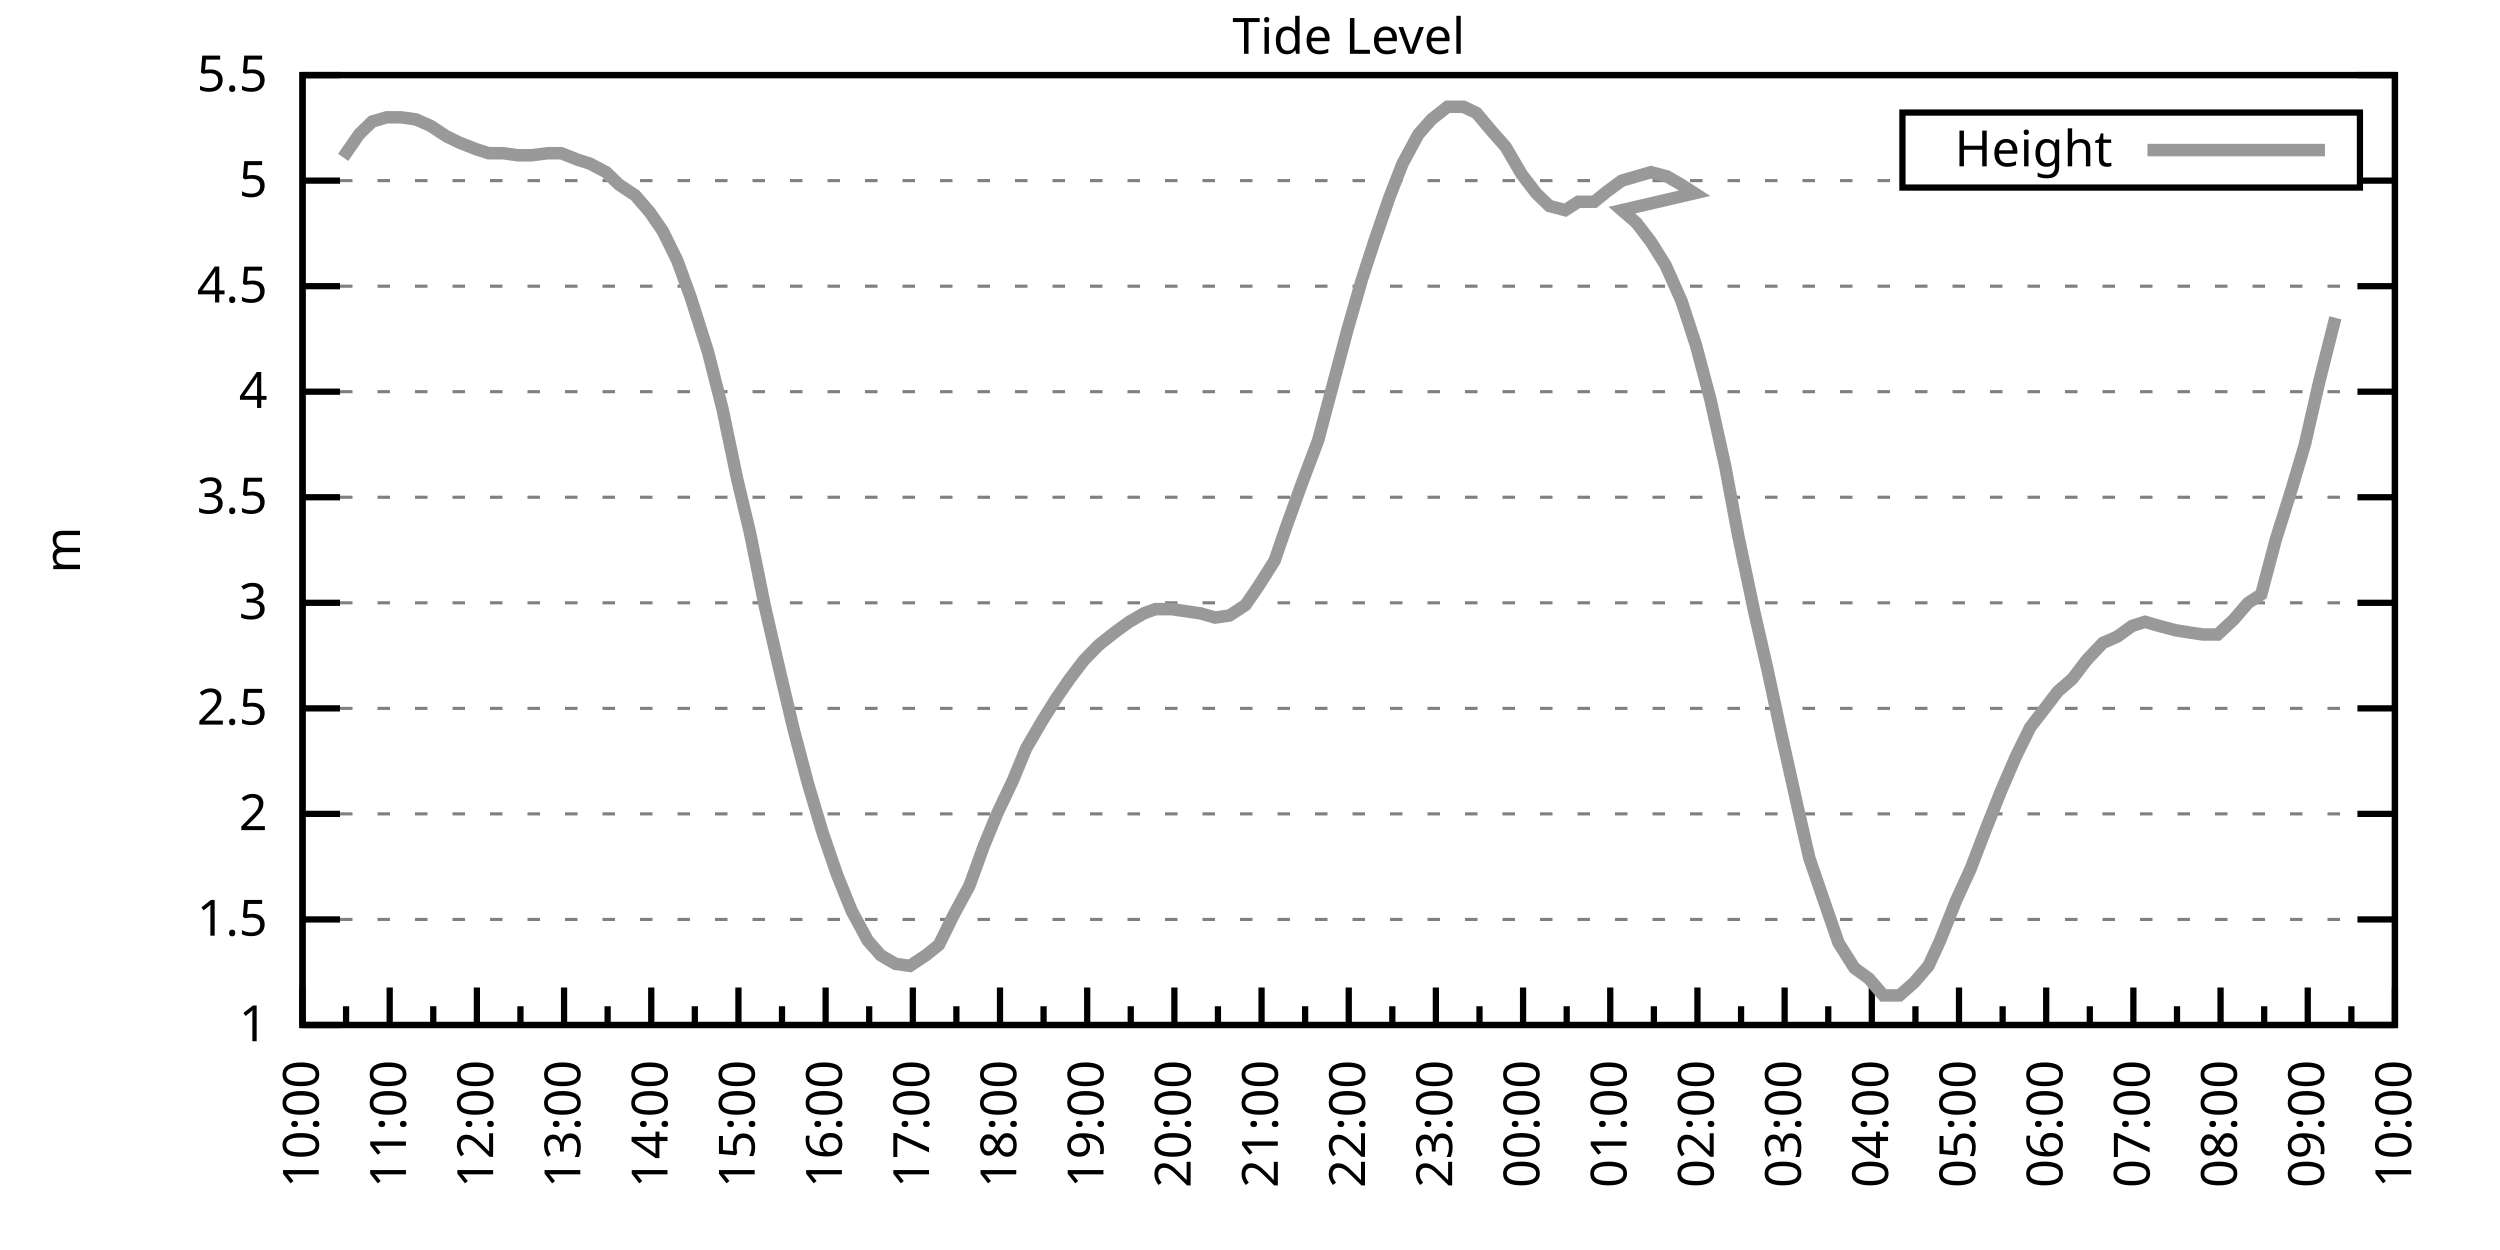
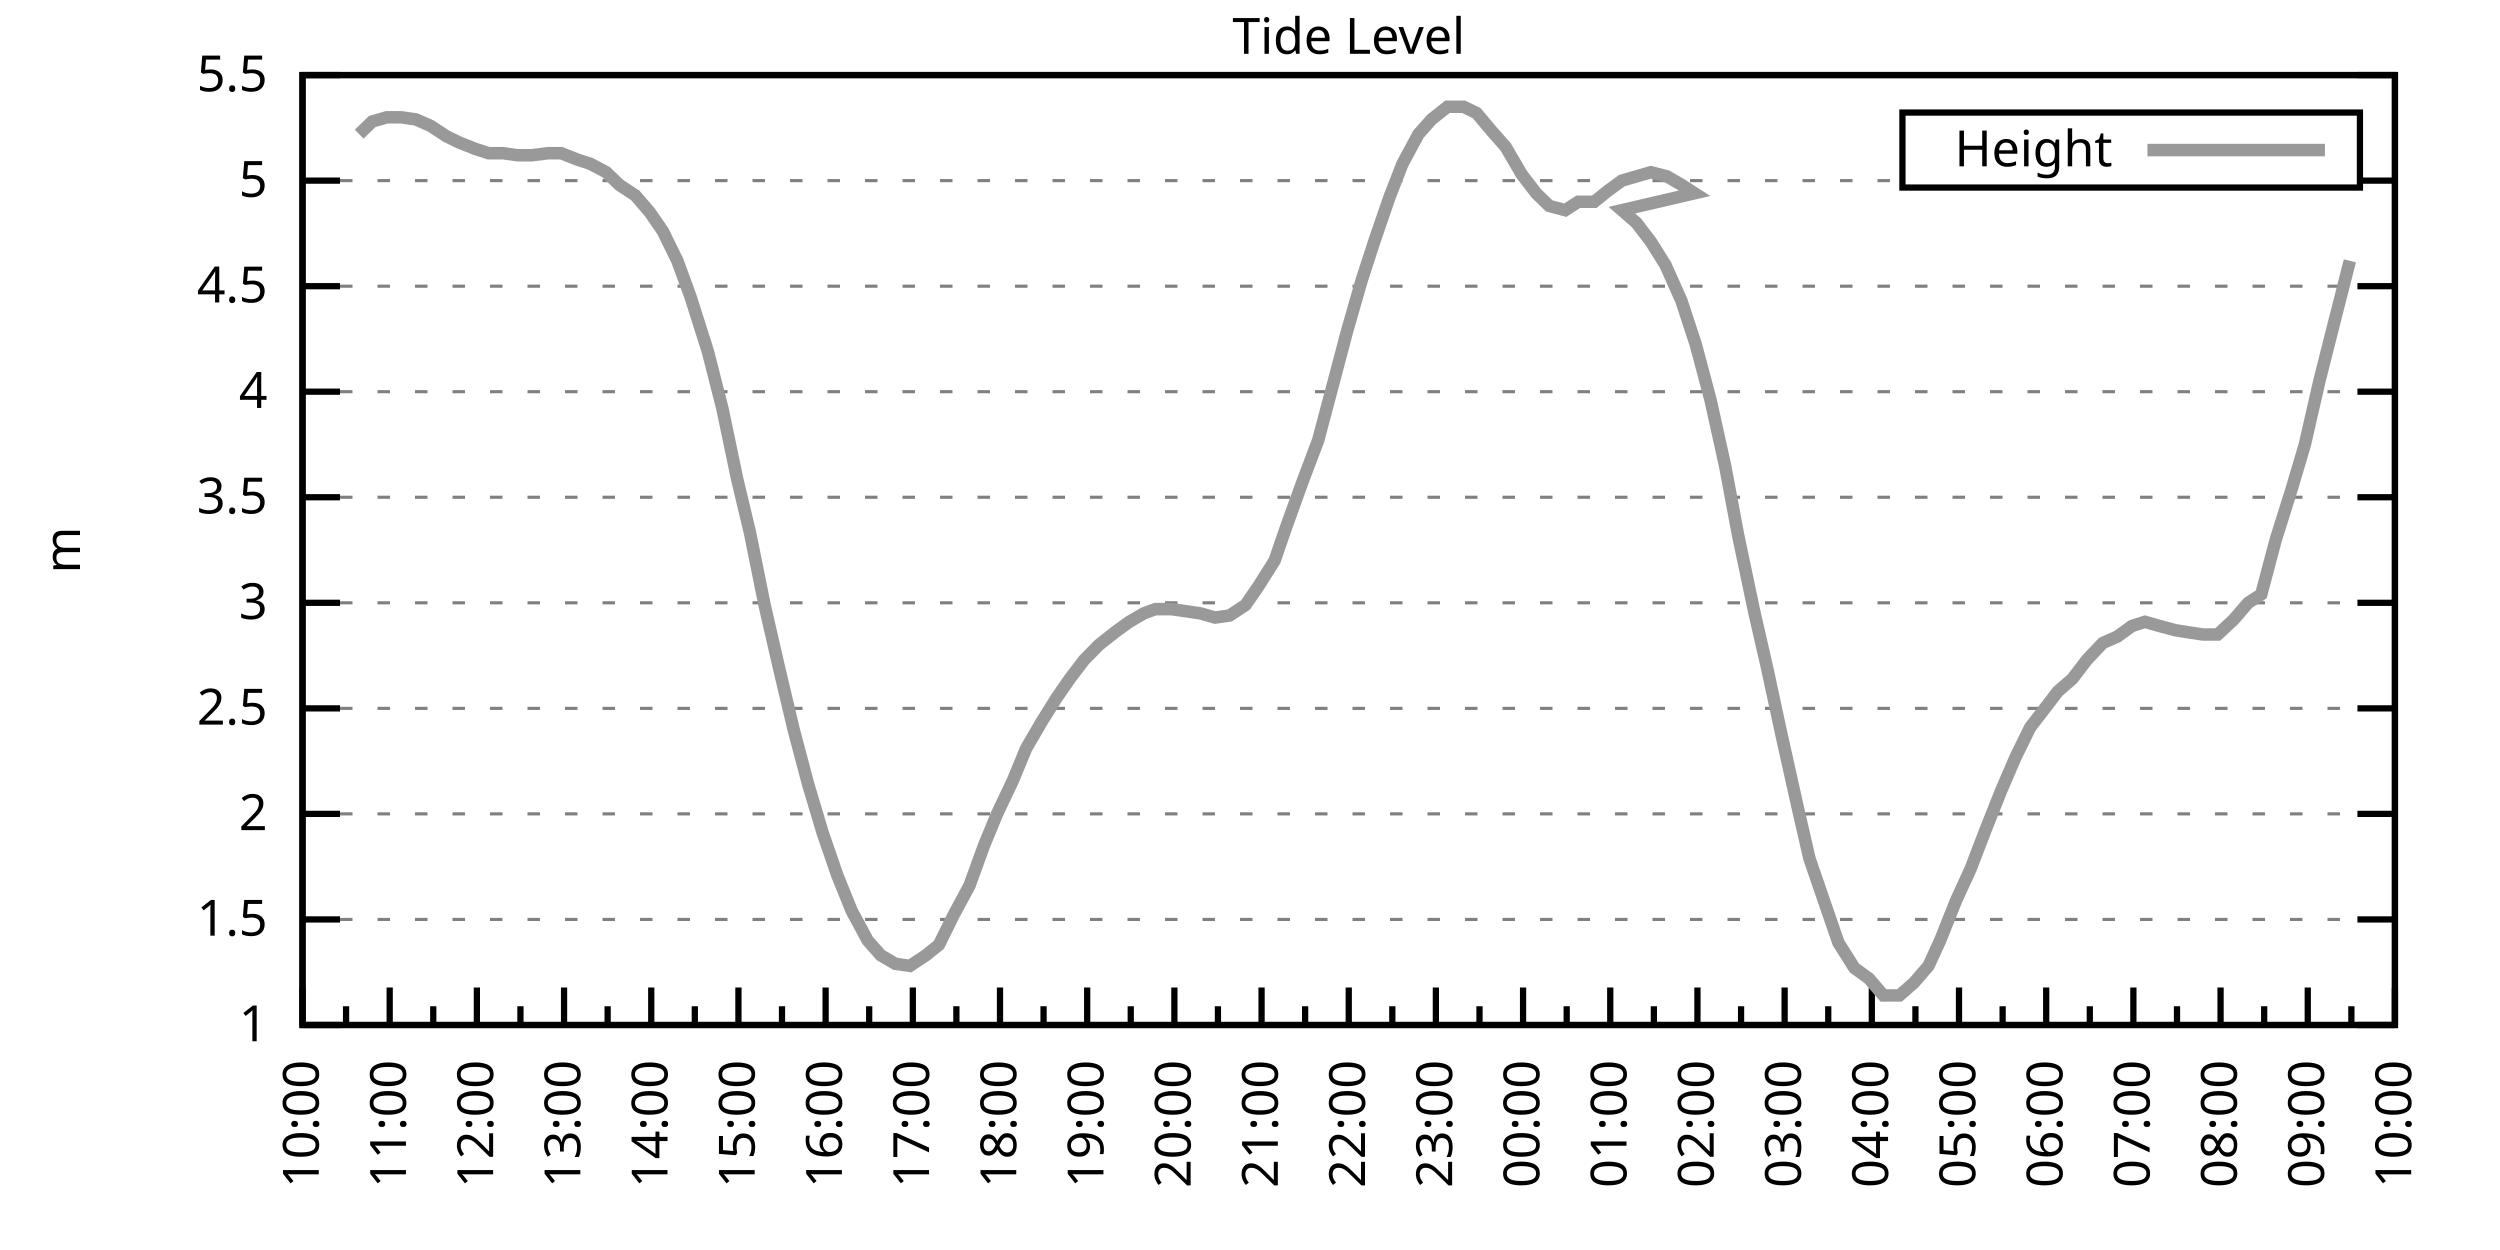
<svg xmlns="http://www.w3.org/2000/svg" xmlns:xlink="http://www.w3.org/1999/xlink" width="400" height="200" viewBox="0 0 400 200">
  <g id="gnuplot_canvas">
    <rect x="0" y="0" width="400" height="200" fill="none" />
    <defs>
      <circle id="gpDot" r="0.5" stroke-width="0.5" stroke="currentColor" />
      <path id="gpPt0" stroke-width="0.333" stroke="currentColor" d="M-1,0 h2 M0,-1 v2" />
      <path id="gpPt1" stroke-width="0.333" stroke="currentColor" d="M-1,-1 L1,1 M1,-1 L-1,1" />
      <path id="gpPt2" stroke-width="0.333" stroke="currentColor" d="M-1,0 L1,0 M0,-1 L0,1 M-1,-1 L1,1 M-1,1 L1,-1" />
      <rect id="gpPt3" stroke-width="0.333" stroke="currentColor" x="-1" y="-1" width="2" height="2" />
      <rect id="gpPt4" stroke-width="0.333" stroke="currentColor" fill="currentColor" x="-1" y="-1" width="2" height="2" />
      <circle id="gpPt5" stroke-width="0.333" stroke="currentColor" cx="0" cy="0" r="1" />
      <use xlink:href="#gpPt5" id="gpPt6" fill="currentColor" stroke="none" />
      <path id="gpPt7" stroke-width="0.333" stroke="currentColor" d="M0,-1.33 L-1.33,0.67 L1.33,0.67 z" />
      <use xlink:href="#gpPt7" id="gpPt8" fill="currentColor" stroke="none" />
      <use xlink:href="#gpPt7" id="gpPt9" stroke="currentColor" transform="rotate(180)" />
      <use xlink:href="#gpPt9" id="gpPt10" fill="currentColor" stroke="none" />
      <use xlink:href="#gpPt3" id="gpPt11" stroke="currentColor" transform="rotate(45)" />
      <use xlink:href="#gpPt11" id="gpPt12" fill="currentColor" stroke="none" />
      <path id="gpPt13" stroke-width="0.333" stroke="currentColor" d="M0,1.330 L1.265,0.411 L0.782,-1.067 L-0.782,-1.076 L-1.265,0.411 z" />
      <use xlink:href="#gpPt13" id="gpPt14" fill="currentColor" stroke="none" />
      <filter id="textbox" filterUnits="objectBoundingBox" x="0" y="0" height="1" width="1">
        <feFlood flood-color="white" flood-opacity="1" result="bgnd" />
        <feComposite in="SourceGraphic" in2="bgnd" operator="atop" />
      </filter>
      <filter id="greybox" filterUnits="objectBoundingBox" x="0" y="0" height="1" width="1">
        <feFlood flood-color="lightgrey" flood-opacity="1" result="grey" />
        <feComposite in="SourceGraphic" in2="grey" operator="atop" />
      </filter>
    </defs>
    <g fill="none" color="white" stroke="currentColor" stroke-width="1.00" stroke-linecap="butt" stroke-linejoin="miter">
</g>
    <g fill="none" color="black" stroke="currentColor" stroke-width="1.00" stroke-linecap="butt" stroke-linejoin="miter">
      <g stroke="none" shape-rendering="crispEdges">
        <polygon fill="rgb(255, 255, 255)" points="48.40,164.00 383.18,164.00 383.18,12.02 48.40,12.02 " />
      </g>
    </g>
    <g fill="none" color="black" stroke="currentColor" stroke-width="1.00" stroke-linecap="butt" stroke-linejoin="miter">
</g>
    <g fill="none" color="black" stroke="black" stroke-width="0.50" stroke-linecap="butt" stroke-linejoin="miter">
</g>
    <g fill="none" color="gray" stroke="currentColor" stroke-width="0.50" stroke-linecap="butt" stroke-linejoin="miter">
      <path stroke="gray" stroke-dasharray="2,4" class="gridline" d="M48.40,164.00 L383.19,164.00  " />
    </g>
    <g fill="none" color="gray" stroke="gray" stroke-width="1.00" stroke-linecap="butt" stroke-linejoin="miter">
</g>
    <g fill="none" color="black" stroke="currentColor" stroke-width="1.00" stroke-linecap="butt" stroke-linejoin="miter">
      <path stroke="black" d="M48.40,164.00 L54.40,164.00 M383.19,164.00 L377.19,164.00  " />
      <g transform="translate(42.80,166.60)" stroke="none" fill="black" font-family="Sans" font-size="8.00" text-anchor="end">
        <text>
          <tspan font-family="Sans"> 1</tspan>
        </text>
      </g>
    </g>
    <g fill="none" color="black" stroke="currentColor" stroke-width="1.00" stroke-linecap="butt" stroke-linejoin="miter">
</g>
    <g fill="none" color="black" stroke="black" stroke-width="0.50" stroke-linecap="butt" stroke-linejoin="miter">
</g>
    <g fill="none" color="gray" stroke="currentColor" stroke-width="0.50" stroke-linecap="butt" stroke-linejoin="miter">
      <path stroke="gray" stroke-dasharray="2,4" class="gridline" d="M48.40,147.11 L383.19,147.11  " />
    </g>
    <g fill="none" color="gray" stroke="gray" stroke-width="1.00" stroke-linecap="butt" stroke-linejoin="miter">
</g>
    <g fill="none" color="black" stroke="currentColor" stroke-width="1.00" stroke-linecap="butt" stroke-linejoin="miter">
      <path stroke="black" d="M48.40,147.11 L54.40,147.11 M383.19,147.11 L377.19,147.11  " />
      <g transform="translate(42.80,149.71)" stroke="none" fill="black" font-family="Sans" font-size="8.00" text-anchor="end">
        <text>
          <tspan font-family="Sans"> 1.5</tspan>
        </text>
      </g>
    </g>
    <g fill="none" color="black" stroke="currentColor" stroke-width="1.00" stroke-linecap="butt" stroke-linejoin="miter">
</g>
    <g fill="none" color="black" stroke="black" stroke-width="0.50" stroke-linecap="butt" stroke-linejoin="miter">
</g>
    <g fill="none" color="gray" stroke="currentColor" stroke-width="0.50" stroke-linecap="butt" stroke-linejoin="miter">
      <path stroke="gray" stroke-dasharray="2,4" class="gridline" d="M48.40,130.22 L383.19,130.22  " />
    </g>
    <g fill="none" color="gray" stroke="gray" stroke-width="1.00" stroke-linecap="butt" stroke-linejoin="miter">
</g>
    <g fill="none" color="black" stroke="currentColor" stroke-width="1.00" stroke-linecap="butt" stroke-linejoin="miter">
      <path stroke="black" d="M48.40,130.22 L54.40,130.22 M383.19,130.22 L377.19,130.22  " />
      <g transform="translate(42.80,132.82)" stroke="none" fill="black" font-family="Sans" font-size="8.00" text-anchor="end">
        <text>
          <tspan font-family="Sans"> 2</tspan>
        </text>
      </g>
    </g>
    <g fill="none" color="black" stroke="currentColor" stroke-width="1.00" stroke-linecap="butt" stroke-linejoin="miter">
</g>
    <g fill="none" color="black" stroke="black" stroke-width="0.50" stroke-linecap="butt" stroke-linejoin="miter">
</g>
    <g fill="none" color="gray" stroke="currentColor" stroke-width="0.50" stroke-linecap="butt" stroke-linejoin="miter">
      <path stroke="gray" stroke-dasharray="2,4" class="gridline" d="M48.40,113.34 L383.19,113.34  " />
    </g>
    <g fill="none" color="gray" stroke="gray" stroke-width="1.00" stroke-linecap="butt" stroke-linejoin="miter">
</g>
    <g fill="none" color="black" stroke="currentColor" stroke-width="1.00" stroke-linecap="butt" stroke-linejoin="miter">
      <path stroke="black" d="M48.40,113.34 L54.40,113.34 M383.19,113.34 L377.19,113.34  " />
      <g transform="translate(42.80,115.94)" stroke="none" fill="black" font-family="Sans" font-size="8.00" text-anchor="end">
        <text>
          <tspan font-family="Sans"> 2.5</tspan>
        </text>
      </g>
    </g>
    <g fill="none" color="black" stroke="currentColor" stroke-width="1.00" stroke-linecap="butt" stroke-linejoin="miter">
</g>
    <g fill="none" color="black" stroke="black" stroke-width="0.50" stroke-linecap="butt" stroke-linejoin="miter">
</g>
    <g fill="none" color="gray" stroke="currentColor" stroke-width="0.50" stroke-linecap="butt" stroke-linejoin="miter">
      <path stroke="gray" stroke-dasharray="2,4" class="gridline" d="M48.40,96.45 L383.19,96.45  " />
    </g>
    <g fill="none" color="gray" stroke="gray" stroke-width="1.00" stroke-linecap="butt" stroke-linejoin="miter">
</g>
    <g fill="none" color="black" stroke="currentColor" stroke-width="1.00" stroke-linecap="butt" stroke-linejoin="miter">
      <path stroke="black" d="M48.40,96.45 L54.40,96.45 M383.19,96.45 L377.19,96.45  " />
      <g transform="translate(42.80,99.05)" stroke="none" fill="black" font-family="Sans" font-size="8.00" text-anchor="end">
        <text>
          <tspan font-family="Sans"> 3</tspan>
        </text>
      </g>
    </g>
    <g fill="none" color="black" stroke="currentColor" stroke-width="1.00" stroke-linecap="butt" stroke-linejoin="miter">
</g>
    <g fill="none" color="black" stroke="black" stroke-width="0.50" stroke-linecap="butt" stroke-linejoin="miter">
</g>
    <g fill="none" color="gray" stroke="currentColor" stroke-width="0.50" stroke-linecap="butt" stroke-linejoin="miter">
      <path stroke="gray" stroke-dasharray="2,4" class="gridline" d="M48.40,79.56 L383.19,79.56  " />
    </g>
    <g fill="none" color="gray" stroke="gray" stroke-width="1.00" stroke-linecap="butt" stroke-linejoin="miter">
</g>
    <g fill="none" color="black" stroke="currentColor" stroke-width="1.00" stroke-linecap="butt" stroke-linejoin="miter">
      <path stroke="black" d="M48.40,79.56 L54.40,79.56 M383.19,79.56 L377.19,79.56  " />
      <g transform="translate(42.80,82.16)" stroke="none" fill="black" font-family="Sans" font-size="8.00" text-anchor="end">
        <text>
          <tspan font-family="Sans"> 3.5</tspan>
        </text>
      </g>
    </g>
    <g fill="none" color="black" stroke="currentColor" stroke-width="1.00" stroke-linecap="butt" stroke-linejoin="miter">
</g>
    <g fill="none" color="black" stroke="black" stroke-width="0.50" stroke-linecap="butt" stroke-linejoin="miter">
</g>
    <g fill="none" color="gray" stroke="currentColor" stroke-width="0.50" stroke-linecap="butt" stroke-linejoin="miter">
      <path stroke="gray" stroke-dasharray="2,4" class="gridline" d="M48.40,62.67 L383.19,62.67  " />
    </g>
    <g fill="none" color="gray" stroke="gray" stroke-width="1.00" stroke-linecap="butt" stroke-linejoin="miter">
</g>
    <g fill="none" color="black" stroke="currentColor" stroke-width="1.00" stroke-linecap="butt" stroke-linejoin="miter">
      <path stroke="black" d="M48.40,62.67 L54.40,62.67 M383.19,62.67 L377.19,62.67  " />
      <g transform="translate(42.80,65.27)" stroke="none" fill="black" font-family="Sans" font-size="8.00" text-anchor="end">
        <text>
          <tspan font-family="Sans"> 4</tspan>
        </text>
      </g>
    </g>
    <g fill="none" color="black" stroke="currentColor" stroke-width="1.00" stroke-linecap="butt" stroke-linejoin="miter">
</g>
    <g fill="none" color="black" stroke="black" stroke-width="0.50" stroke-linecap="butt" stroke-linejoin="miter">
</g>
    <g fill="none" color="gray" stroke="currentColor" stroke-width="0.50" stroke-linecap="butt" stroke-linejoin="miter">
      <path stroke="gray" stroke-dasharray="2,4" class="gridline" d="M48.40,45.79 L383.19,45.79  " />
    </g>
    <g fill="none" color="gray" stroke="gray" stroke-width="1.00" stroke-linecap="butt" stroke-linejoin="miter">
</g>
    <g fill="none" color="black" stroke="currentColor" stroke-width="1.00" stroke-linecap="butt" stroke-linejoin="miter">
      <path stroke="black" d="M48.40,45.79 L54.40,45.79 M383.19,45.79 L377.19,45.79  " />
      <g transform="translate(42.80,48.39)" stroke="none" fill="black" font-family="Sans" font-size="8.00" text-anchor="end">
        <text>
          <tspan font-family="Sans"> 4.5</tspan>
        </text>
      </g>
    </g>
    <g fill="none" color="black" stroke="currentColor" stroke-width="1.00" stroke-linecap="butt" stroke-linejoin="miter">
</g>
    <g fill="none" color="black" stroke="black" stroke-width="0.50" stroke-linecap="butt" stroke-linejoin="miter">
</g>
    <g fill="none" color="gray" stroke="currentColor" stroke-width="0.50" stroke-linecap="butt" stroke-linejoin="miter">
      <path stroke="gray" stroke-dasharray="2,4" class="gridline" d="M48.40,28.90 L304.39,28.90 M377.59,28.90 L383.19,28.90  " />
    </g>
    <g fill="none" color="gray" stroke="gray" stroke-width="1.00" stroke-linecap="butt" stroke-linejoin="miter">
</g>
    <g fill="none" color="black" stroke="currentColor" stroke-width="1.00" stroke-linecap="butt" stroke-linejoin="miter">
      <path stroke="black" d="M48.40,28.90 L54.40,28.90 M383.19,28.90 L377.19,28.90  " />
      <g transform="translate(42.80,31.50)" stroke="none" fill="black" font-family="Sans" font-size="8.00" text-anchor="end">
        <text>
          <tspan font-family="Sans"> 5</tspan>
        </text>
      </g>
    </g>
    <g fill="none" color="black" stroke="currentColor" stroke-width="1.00" stroke-linecap="butt" stroke-linejoin="miter">
</g>
    <g fill="none" color="black" stroke="black" stroke-width="0.50" stroke-linecap="butt" stroke-linejoin="miter">
</g>
    <g fill="none" color="gray" stroke="currentColor" stroke-width="0.50" stroke-linecap="butt" stroke-linejoin="miter">
      <path stroke="gray" stroke-dasharray="2,4" class="gridline" d="M48.40,12.01 L383.19,12.01  " />
    </g>
    <g fill="none" color="gray" stroke="gray" stroke-width="1.00" stroke-linecap="butt" stroke-linejoin="miter">
</g>
    <g fill="none" color="black" stroke="currentColor" stroke-width="1.00" stroke-linecap="butt" stroke-linejoin="miter">
      <path stroke="black" d="M48.40,12.01 L54.40,12.01 M383.19,12.01 L377.19,12.01  " />
      <g transform="translate(42.80,14.61)" stroke="none" fill="black" font-family="Sans" font-size="8.00" text-anchor="end">
        <text>
          <tspan font-family="Sans"> 5.5</tspan>
        </text>
      </g>
    </g>
    <g fill="none" color="black" stroke="currentColor" stroke-width="1.00" stroke-linecap="butt" stroke-linejoin="miter">
      <path stroke="black" d="M48.40,164.00 L48.40,158.00  " />
      <g transform="translate(51.00,169.60) rotate(270)" stroke="none" fill="black" font-family="Sans" font-size="8.00" text-anchor="end">
        <text>
          <tspan font-family="Sans">10:00</tspan>
        </text>
      </g>
    </g>
    <g fill="none" color="black" stroke="currentColor" stroke-width="1.00" stroke-linecap="butt" stroke-linejoin="miter">
      <path stroke="black" d="M55.37,164.00 L55.37,161.00 M62.35,164.00 L62.35,158.00  " />
      <g transform="translate(64.95,169.60) rotate(270)" stroke="none" fill="black" font-family="Sans" font-size="8.00" text-anchor="end">
        <text>
          <tspan font-family="Sans">11:00</tspan>
        </text>
      </g>
    </g>
    <g fill="none" color="black" stroke="currentColor" stroke-width="1.00" stroke-linecap="butt" stroke-linejoin="miter">
      <path stroke="black" d="M69.32,164.00 L69.32,161.00 M76.30,164.00 L76.30,158.00  " />
      <g transform="translate(78.90,169.60) rotate(270)" stroke="none" fill="black" font-family="Sans" font-size="8.00" text-anchor="end">
        <text>
          <tspan font-family="Sans">12:00</tspan>
        </text>
      </g>
    </g>
    <g fill="none" color="black" stroke="currentColor" stroke-width="1.00" stroke-linecap="butt" stroke-linejoin="miter">
      <path stroke="black" d="M83.27,164.00 L83.27,161.00 M90.25,164.00 L90.25,158.00  " />
      <g transform="translate(92.85,169.60) rotate(270)" stroke="none" fill="black" font-family="Sans" font-size="8.00" text-anchor="end">
        <text>
          <tspan font-family="Sans">13:00</tspan>
        </text>
      </g>
    </g>
    <g fill="none" color="black" stroke="currentColor" stroke-width="1.00" stroke-linecap="butt" stroke-linejoin="miter">
      <path stroke="black" d="M97.22,164.00 L97.22,161.00 M104.20,164.00 L104.20,158.00  " />
      <g transform="translate(106.80,169.60) rotate(270)" stroke="none" fill="black" font-family="Sans" font-size="8.00" text-anchor="end">
        <text>
          <tspan font-family="Sans">14:00</tspan>
        </text>
      </g>
    </g>
    <g fill="none" color="black" stroke="currentColor" stroke-width="1.00" stroke-linecap="butt" stroke-linejoin="miter">
      <path stroke="black" d="M111.17,164.00 L111.17,161.00 M118.15,164.00 L118.15,158.00  " />
      <g transform="translate(120.75,169.60) rotate(270)" stroke="none" fill="black" font-family="Sans" font-size="8.00" text-anchor="end">
        <text>
          <tspan font-family="Sans">15:00</tspan>
        </text>
      </g>
    </g>
    <g fill="none" color="black" stroke="currentColor" stroke-width="1.00" stroke-linecap="butt" stroke-linejoin="miter">
      <path stroke="black" d="M125.12,164.00 L125.12,161.00 M132.10,164.00 L132.10,158.00  " />
      <g transform="translate(134.70,169.60) rotate(270)" stroke="none" fill="black" font-family="Sans" font-size="8.00" text-anchor="end">
        <text>
          <tspan font-family="Sans">16:00</tspan>
        </text>
      </g>
    </g>
    <g fill="none" color="black" stroke="currentColor" stroke-width="1.00" stroke-linecap="butt" stroke-linejoin="miter">
      <path stroke="black" d="M139.07,164.00 L139.07,161.00 M146.05,164.00 L146.05,158.00  " />
      <g transform="translate(148.65,169.60) rotate(270)" stroke="none" fill="black" font-family="Sans" font-size="8.00" text-anchor="end">
        <text>
          <tspan font-family="Sans">17:00</tspan>
        </text>
      </g>
    </g>
    <g fill="none" color="black" stroke="currentColor" stroke-width="1.00" stroke-linecap="butt" stroke-linejoin="miter">
      <path stroke="black" d="M153.02,164.00 L153.02,161.00 M160.00,164.00 L160.00,158.00  " />
      <g transform="translate(162.60,169.60) rotate(270)" stroke="none" fill="black" font-family="Sans" font-size="8.00" text-anchor="end">
        <text>
          <tspan font-family="Sans">18:00</tspan>
        </text>
      </g>
    </g>
    <g fill="none" color="black" stroke="currentColor" stroke-width="1.00" stroke-linecap="butt" stroke-linejoin="miter">
      <path stroke="black" d="M166.97,164.00 L166.97,161.00 M173.95,164.00 L173.95,158.00  " />
      <g transform="translate(176.55,169.60) rotate(270)" stroke="none" fill="black" font-family="Sans" font-size="8.00" text-anchor="end">
        <text>
          <tspan font-family="Sans">19:00</tspan>
        </text>
      </g>
    </g>
    <g fill="none" color="black" stroke="currentColor" stroke-width="1.00" stroke-linecap="butt" stroke-linejoin="miter">
      <path stroke="black" d="M180.92,164.00 L180.92,161.00 M187.90,164.00 L187.90,158.00  " />
      <g transform="translate(190.50,169.60) rotate(270)" stroke="none" fill="black" font-family="Sans" font-size="8.00" text-anchor="end">
        <text>
          <tspan font-family="Sans">20:00</tspan>
        </text>
      </g>
    </g>
    <g fill="none" color="black" stroke="currentColor" stroke-width="1.00" stroke-linecap="butt" stroke-linejoin="miter">
      <path stroke="black" d="M194.87,164.00 L194.87,161.00 M201.85,164.00 L201.85,158.00  " />
      <g transform="translate(204.45,169.60) rotate(270)" stroke="none" fill="black" font-family="Sans" font-size="8.00" text-anchor="end">
        <text>
          <tspan font-family="Sans">21:00</tspan>
        </text>
      </g>
    </g>
    <g fill="none" color="black" stroke="currentColor" stroke-width="1.00" stroke-linecap="butt" stroke-linejoin="miter">
      <path stroke="black" d="M208.82,164.00 L208.82,161.00 M215.80,164.00 L215.80,158.00  " />
      <g transform="translate(218.40,169.60) rotate(270)" stroke="none" fill="black" font-family="Sans" font-size="8.00" text-anchor="end">
        <text>
          <tspan font-family="Sans">22:00</tspan>
        </text>
      </g>
    </g>
    <g fill="none" color="black" stroke="currentColor" stroke-width="1.00" stroke-linecap="butt" stroke-linejoin="miter">
      <path stroke="black" d="M222.77,164.00 L222.77,161.00 M229.74,164.00 L229.74,158.00  " />
      <g transform="translate(232.34,169.60) rotate(270)" stroke="none" fill="black" font-family="Sans" font-size="8.00" text-anchor="end">
        <text>
          <tspan font-family="Sans">23:00</tspan>
        </text>
      </g>
    </g>
    <g fill="none" color="black" stroke="currentColor" stroke-width="1.00" stroke-linecap="butt" stroke-linejoin="miter">
      <path stroke="black" d="M236.72,164.00 L236.72,161.00 M243.69,164.00 L243.69,158.00  " />
      <g transform="translate(246.29,169.60) rotate(270)" stroke="none" fill="black" font-family="Sans" font-size="8.00" text-anchor="end">
        <text>
          <tspan font-family="Sans">00:00</tspan>
        </text>
      </g>
    </g>
    <g fill="none" color="black" stroke="currentColor" stroke-width="1.00" stroke-linecap="butt" stroke-linejoin="miter">
      <path stroke="black" d="M250.67,164.00 L250.67,161.00 M257.64,164.00 L257.64,158.00  " />
      <g transform="translate(260.24,169.60) rotate(270)" stroke="none" fill="black" font-family="Sans" font-size="8.00" text-anchor="end">
        <text>
          <tspan font-family="Sans">01:00</tspan>
        </text>
      </g>
    </g>
    <g fill="none" color="black" stroke="currentColor" stroke-width="1.00" stroke-linecap="butt" stroke-linejoin="miter">
      <path stroke="black" d="M264.62,164.00 L264.62,161.00 M271.59,164.00 L271.59,158.00  " />
      <g transform="translate(274.19,169.60) rotate(270)" stroke="none" fill="black" font-family="Sans" font-size="8.00" text-anchor="end">
        <text>
          <tspan font-family="Sans">02:00</tspan>
        </text>
      </g>
    </g>
    <g fill="none" color="black" stroke="currentColor" stroke-width="1.00" stroke-linecap="butt" stroke-linejoin="miter">
      <path stroke="black" d="M278.57,164.00 L278.57,161.00 M285.54,164.00 L285.54,158.00  " />
      <g transform="translate(288.14,169.60) rotate(270)" stroke="none" fill="black" font-family="Sans" font-size="8.00" text-anchor="end">
        <text>
          <tspan font-family="Sans">03:00</tspan>
        </text>
      </g>
    </g>
    <g fill="none" color="black" stroke="currentColor" stroke-width="1.00" stroke-linecap="butt" stroke-linejoin="miter">
      <path stroke="black" d="M292.52,164.00 L292.52,161.00 M299.49,164.00 L299.49,158.00  " />
      <g transform="translate(302.09,169.60) rotate(270)" stroke="none" fill="black" font-family="Sans" font-size="8.00" text-anchor="end">
        <text>
          <tspan font-family="Sans">04:00</tspan>
        </text>
      </g>
    </g>
    <g fill="none" color="black" stroke="currentColor" stroke-width="1.00" stroke-linecap="butt" stroke-linejoin="miter">
      <path stroke="black" d="M306.47,164.00 L306.47,161.00 M313.44,164.00 L313.44,158.00  " />
      <g transform="translate(316.04,169.60) rotate(270)" stroke="none" fill="black" font-family="Sans" font-size="8.00" text-anchor="end">
        <text>
          <tspan font-family="Sans">05:00</tspan>
        </text>
      </g>
    </g>
    <g fill="none" color="black" stroke="currentColor" stroke-width="1.00" stroke-linecap="butt" stroke-linejoin="miter">
      <path stroke="black" d="M320.42,164.00 L320.42,161.00 M327.39,164.00 L327.39,158.00  " />
      <g transform="translate(329.99,169.60) rotate(270)" stroke="none" fill="black" font-family="Sans" font-size="8.00" text-anchor="end">
        <text>
          <tspan font-family="Sans">06:00</tspan>
        </text>
      </g>
    </g>
    <g fill="none" color="black" stroke="currentColor" stroke-width="1.00" stroke-linecap="butt" stroke-linejoin="miter">
      <path stroke="black" d="M334.37,164.00 L334.37,161.00 M341.34,164.00 L341.34,158.00  " />
      <g transform="translate(343.94,169.60) rotate(270)" stroke="none" fill="black" font-family="Sans" font-size="8.00" text-anchor="end">
        <text>
          <tspan font-family="Sans">07:00</tspan>
        </text>
      </g>
    </g>
    <g fill="none" color="black" stroke="currentColor" stroke-width="1.00" stroke-linecap="butt" stroke-linejoin="miter">
      <path stroke="black" d="M348.32,164.00 L348.32,161.00 M355.29,164.00 L355.29,158.00  " />
      <g transform="translate(357.89,169.60) rotate(270)" stroke="none" fill="black" font-family="Sans" font-size="8.00" text-anchor="end">
        <text>
          <tspan font-family="Sans">08:00</tspan>
        </text>
      </g>
    </g>
    <g fill="none" color="black" stroke="currentColor" stroke-width="1.00" stroke-linecap="butt" stroke-linejoin="miter">
      <path stroke="black" d="M362.27,164.00 L362.27,161.00 M369.24,164.00 L369.24,158.00  " />
      <g transform="translate(371.84,169.60) rotate(270)" stroke="none" fill="black" font-family="Sans" font-size="8.00" text-anchor="end">
        <text>
          <tspan font-family="Sans">09:00</tspan>
        </text>
      </g>
    </g>
    <g fill="none" color="black" stroke="currentColor" stroke-width="1.00" stroke-linecap="butt" stroke-linejoin="miter">
      <path stroke="black" d="M376.22,164.00 L376.22,161.00 M383.19,164.00 L383.19,158.00  " />
      <g transform="translate(385.79,169.60) rotate(270)" stroke="none" fill="black" font-family="Sans" font-size="8.00" text-anchor="end">
        <text>
          <tspan font-family="Sans">10:00</tspan>
        </text>
      </g>
    </g>
    <g fill="none" color="black" stroke="currentColor" stroke-width="1.00" stroke-linecap="butt" stroke-linejoin="miter">
</g>
    <g fill="none" color="black" stroke="currentColor" stroke-width="1.00" stroke-linecap="butt" stroke-linejoin="miter">
      <path stroke="black" d="M48.40,12.01 L48.40,164.00 L383.19,164.00 L383.19,12.01 L48.40,12.01 Z  " />
    </g>
    <g fill="none" color="black" stroke="currentColor" stroke-width="1.00" stroke-linecap="butt" stroke-linejoin="miter">
      <g transform="translate(12.80,88.01) rotate(270)" stroke="none" fill="black" font-family="Sans" font-size="8.00" text-anchor="middle">
        <text>
          <tspan font-family="Sans">m</tspan>
        </text>
      </g>
    </g>
    <g fill="none" color="black" stroke="currentColor" stroke-width="1.00" stroke-linecap="butt" stroke-linejoin="miter">
</g>
    <g fill="none" color="black" stroke="currentColor" stroke-width="1.00" stroke-linecap="butt" stroke-linejoin="miter">
      <path stroke="black" d="M304.39,30.01 L304.39,18.01 L377.59,18.01 L377.59,30.01 L304.39,30.01 Z  " />
    </g>
    <g id="Tide_level_plot_1">
      <g fill="none" color="white" stroke="black" stroke-width="2.00" stroke-linecap="butt" stroke-linejoin="miter">
</g>
      <g fill="none" color="black" stroke="currentColor" stroke-width="2.00" stroke-linecap="butt" stroke-linejoin="miter">
        <g transform="translate(337.99,26.61)" stroke="none" fill="black" font-family="Sans" font-size="8.00" text-anchor="end">
          <text>
            <tspan font-family="Sans">Height</tspan>
          </text>
        </g>
      </g>
      <g fill="none" color="black" stroke="currentColor" stroke-width="2.00" stroke-linecap="butt" stroke-linejoin="miter">
-         <path stroke="rgb(153, 153, 153)" d="M343.59,24.01 L371.99,24.01 M54.91,25.18 L57.47,21.47 L59.56,19.44 L61.88,18.77 L64.21,18.77 L66.53,19.10   L68.86,20.12 L71.42,21.80 L73.51,22.82 L76.07,23.83 L78.16,24.51 L80.48,24.51 L82.81,24.84 L85.13,24.84   L87.69,24.51 L89.78,24.51 L92.34,25.52 L94.43,26.20 L96.99,27.55 L99.08,29.57 L101.64,31.26 L103.97,33.96   L106.06,37.00 L108.38,41.73 L110.48,47.47 L113.27,56.26 L115.59,65.38 L117.92,76.52 L120.01,85.30 L122.33,96.79   L124.66,106.92 L126.98,116.71 L129.31,125.50 L131.63,133.26 L133.96,140.02 L136.28,145.76 L138.84,150.49 L140.93,152.85   L143.26,154.21 L145.58,154.54 L148.14,152.85 L150.23,151.17 L152.56,146.44 L155.11,141.71 L157.44,135.29 L159.53,130.22   L162.09,124.82 L164.18,119.75 L166.74,115.36 L169.06,111.65 L171.16,108.61 L173.48,105.57 L175.81,103.20 L178.36,101.18   L180.69,99.49 L183.01,98.14 L184.87,97.46 L187.43,97.46 L192.08,98.14 L194.41,98.81 L196.73,98.48 L199.29,96.79   L201.38,93.75 L203.94,89.69 L205.80,84.29 L208.36,77.20 L210.91,70.44 L213.24,61.66 L215.56,52.88 L217.89,44.77   L219.98,38.35 L222.30,31.60 L224.40,26.20 L226.95,21.47 L229.05,19.10 L231.60,17.08 L234.16,17.08 L236.25,18.09   L238.81,21.13 L240.90,23.49 L243.46,27.88 L245.79,30.92 L247.88,32.95 L250.44,33.63 L252.53,32.28 L255.09,32.28   L257.18,30.59 L259.50,28.90 L261.83,28.22 L264.15,27.55 L266.71,28.22 L269.04,29.57 L271.13,30.92 L259.50,33.63   L261.83,35.65 L264.15,38.69 L266.48,42.41 L269.04,48.15 L271.36,55.24 L273.69,64.02 L276.01,74.49 L278.10,85.64   L280.66,97.80 L282.75,106.92 L285.08,117.73 L287.64,129.21 L289.50,137.32 L292.05,144.75 L294.15,150.83 L296.70,154.88   L299.03,156.57 L301.35,159.27 L303.91,159.27 L306.23,157.24 L308.56,154.54 L310.42,150.49 L312.98,144.07 L315.30,139.01   L317.63,132.93 L320.18,126.51 L322.51,121.11 L324.83,116.38 L326.93,113.67 L329.25,110.63 L331.58,108.61 L333.90,105.57   L336.46,102.87 L338.78,101.85 L341.11,100.16 L343.20,99.49 L345.53,100.16 L348.08,100.84 L350.18,101.18 L352.50,101.52   L354.83,101.52 L357.38,99.15 L359.71,96.45 L361.80,95.10 L364.13,86.32 L366.68,78.21 L368.78,71.12 L371.10,60.98   L373.66,50.85  " />
+         <path stroke="rgb(153, 153, 153)" d="M343.59,24.01 L371.99,24.01 M57.47,21.47 L59.56,19.44 L61.88,18.77 L64.21,18.77 L66.53,19.10 L68.86,20.12   L71.42,21.80 L73.51,22.82 L76.07,23.83 L78.16,24.51 L80.48,24.51 L82.81,24.84 L85.13,24.84 L87.69,24.51   L89.78,24.51 L92.34,25.52 L94.43,26.20 L96.99,27.55 L99.08,29.57 L101.64,31.26 L103.97,33.96 L106.06,37.00   L108.38,41.73 L110.48,47.47 L113.27,56.26 L115.59,65.38 L117.92,76.52 L120.01,85.30 L122.33,96.79 L124.66,106.92   L126.98,116.71 L129.31,125.50 L131.63,133.26 L133.96,140.02 L136.28,145.76 L138.84,150.49 L140.93,152.85 L143.26,154.21   L145.58,154.54 L148.14,152.85 L150.23,151.17 L152.56,146.44 L155.11,141.71 L157.44,135.29 L159.53,130.22 L162.09,124.82   L164.18,119.75 L166.74,115.36 L169.06,111.65 L171.16,108.61 L173.48,105.57 L175.81,103.20 L178.36,101.18 L180.69,99.49   L183.01,98.14 L184.87,97.46 L187.43,97.46 L192.08,98.14 L194.41,98.81 L196.73,98.48 L199.29,96.79 L201.38,93.75   L203.94,89.69 L205.80,84.29 L208.36,77.20 L210.91,70.44 L213.24,61.66 L215.56,52.88 L217.89,44.77 L219.98,38.35   L222.30,31.60 L224.40,26.20 L226.95,21.47 L229.05,19.10 L231.60,17.08 L234.16,17.08 L236.25,18.09 L238.81,21.13   L240.90,23.49 L243.46,27.88 L245.79,30.92 L247.88,32.95 L250.44,33.63 L252.53,32.28 L255.09,32.28 L257.18,30.59   L259.50,28.90 L261.83,28.22 L264.15,27.55 L266.71,28.22 L269.04,29.57 L271.13,30.92 L259.50,33.63 L261.83,35.65   L264.15,38.69 L266.48,42.41 L269.04,48.15 L271.36,55.24 L273.69,64.02 L276.01,74.49 L278.10,85.64 L280.66,97.80   L282.75,106.92 L285.08,117.73 L287.64,129.21 L289.50,137.32 L292.05,144.75 L294.15,150.83 L296.70,154.88 L299.03,156.57   L301.35,159.27 L303.91,159.27 L306.23,157.24 L308.56,154.54 L310.42,150.49 L312.98,144.07 L315.30,139.01 L317.63,132.93   L320.18,126.51 L322.51,121.11 L324.83,116.38 L326.93,113.67 L329.25,110.63 L331.58,108.61 L333.90,105.57 L336.46,102.87   L338.78,101.85 L341.11,100.16 L343.20,99.49 L345.53,100.16 L348.08,100.84 L350.18,101.18 L352.50,101.52 L354.83,101.52   L357.38,99.15 L359.71,96.45 L361.80,95.10 L364.13,86.32 L366.68,78.21 L368.78,71.12 L371.10,60.98 L373.66,50.85   L375.98,41.73  " />
      </g>
    </g>
    <g fill="none" color="black" stroke="currentColor" stroke-width="2.00" stroke-linecap="butt" stroke-linejoin="miter">
</g>
    <g fill="none" color="black" stroke="black" stroke-width="1.00" stroke-linecap="butt" stroke-linejoin="miter">
</g>
    <g fill="none" color="black" stroke="currentColor" stroke-width="1.00" stroke-linecap="butt" stroke-linejoin="miter">
      <path stroke="black" d="M48.40,12.01 L48.40,164.00 L383.19,164.00 L383.19,12.01 L48.40,12.01 Z  " />
    </g>
    <g fill="none" color="black" stroke="currentColor" stroke-width="1.00" stroke-linecap="butt" stroke-linejoin="miter">
      <g transform="translate(215.79,8.61)" stroke="none" fill="black" font-family="Sans" font-size="8.00" text-anchor="middle">
        <text>
          <tspan font-family="Sans">Tide Level</tspan>
        </text>
      </g>
    </g>
    <g fill="none" color="black" stroke="currentColor" stroke-width="1.00" stroke-linecap="butt" stroke-linejoin="miter">
</g>
  </g>
</svg>
